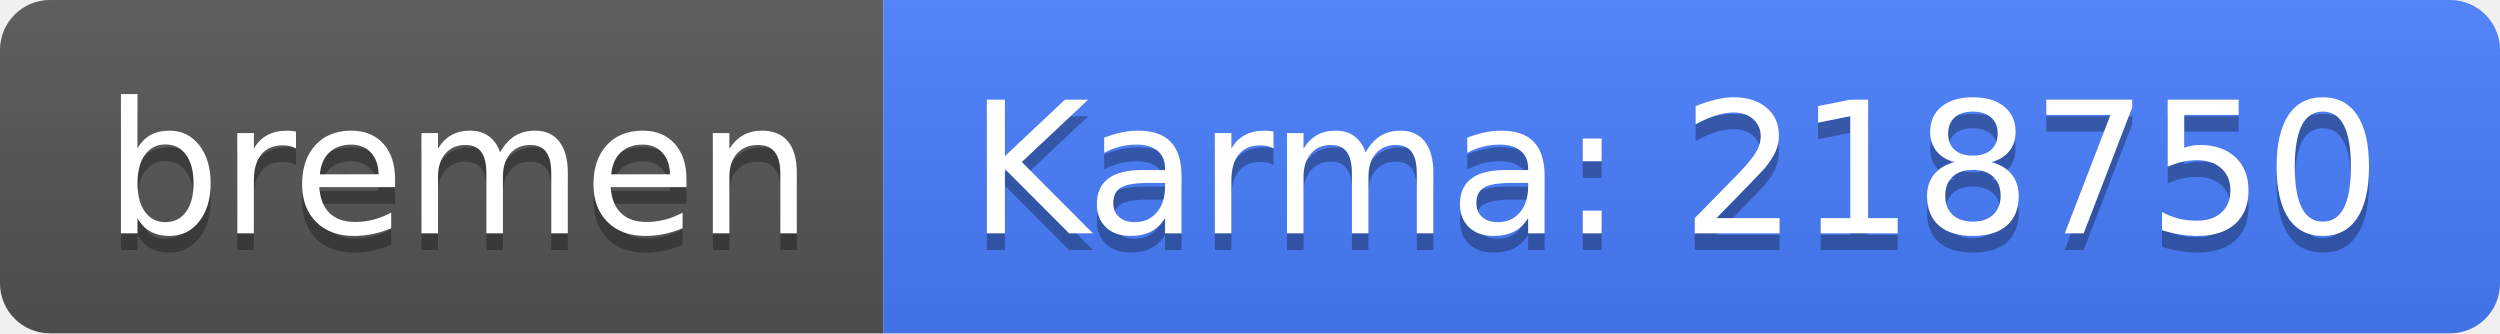
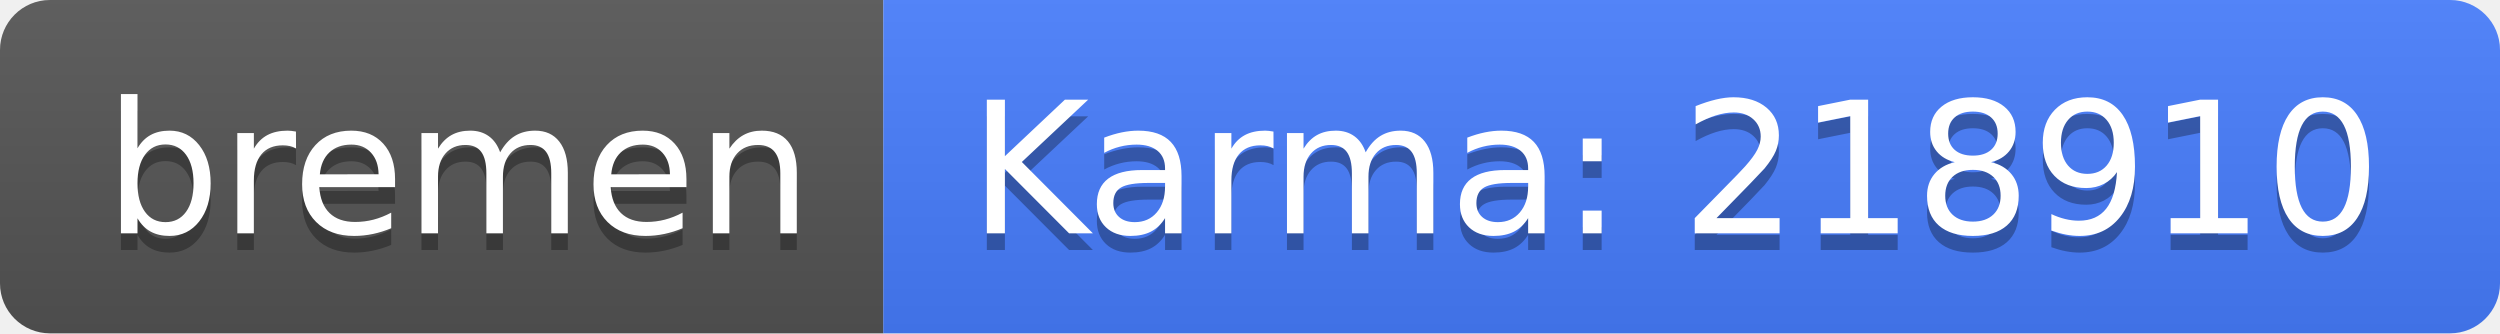
<svg xmlns="http://www.w3.org/2000/svg" width="150" height="20">
  <linearGradient id="b" x2="0" y2="100%">
    <stop offset="0" stop-color="#bbb" stop-opacity=".1" />
    <stop offset="1" stop-opacity=".1" />
  </linearGradient>
  <clipPath id="a">
    <rect width="150" height="20" rx="3" fill="#fff" />
  </clipPath>
  <g clip-path="url(#a)">
    <path fill="#555" d="M0 0h53v20H0z" />
    <path fill="#477eff" d="M53 0h97v20H53z" />
    <path fill="url(#b)" d="M0 0h150v20H0z" />
  </g>
  <g fill="#fff" text-anchor="middle" font-family="DejaVu Sans,Verdana,Geneva,sans-serif" font-size="110">
    <text x="275" y="150" fill="#010101" fill-opacity=".3" transform="scale(.1)" textLength="430">bremen</text>
    <text x="275" y="140" transform="scale(.1)" textLength="430">bremen</text>
-     <text x="1005" y="150" fill="#010101" fill-opacity=".3" transform="scale(.1)" textLength="870">Karma: 218750</text>
-     <text x="1005" y="140" transform="scale(.1)" textLength="870">Karma: 218750</text>
+     <text x="1005" y="150" fill="#010101" fill-opacity=".3" transform="scale(.1)" textLength="870">Karma: 218910</text>
+     <text x="1005" y="140" transform="scale(.1)" textLength="870">Karma: 218910</text>
  </g>
</svg>
